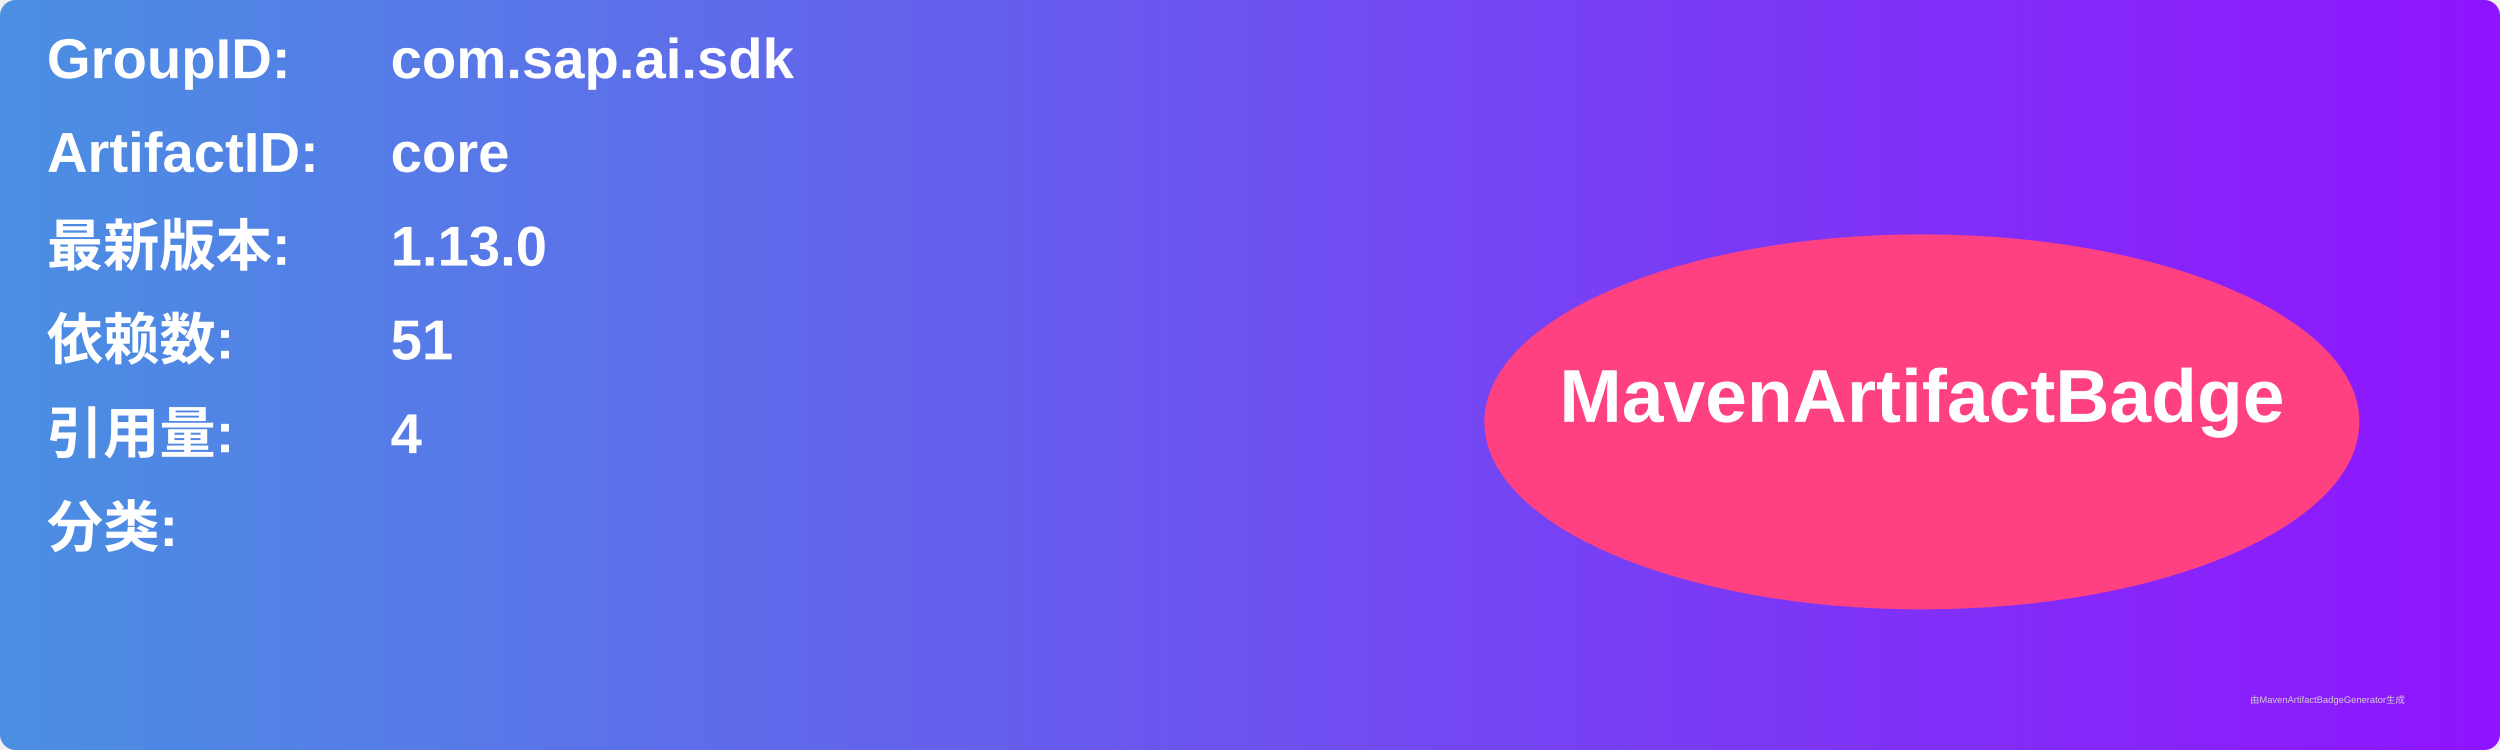
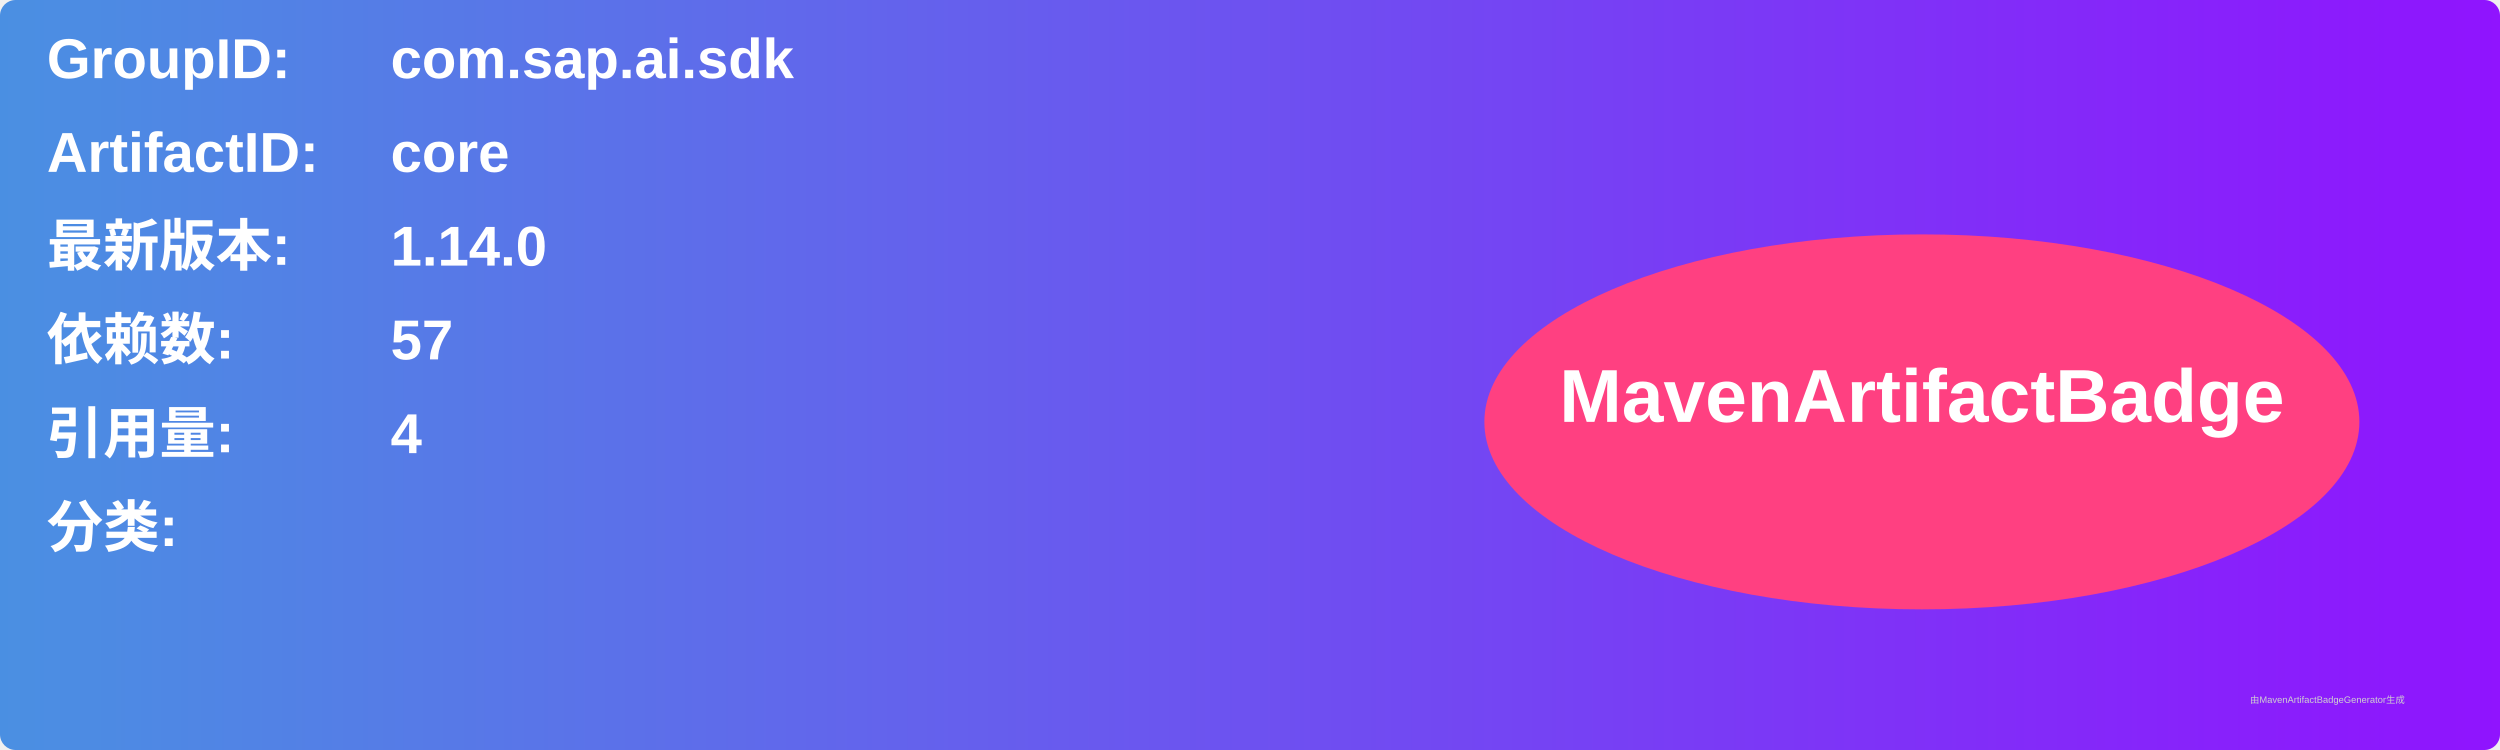
<svg xmlns="http://www.w3.org/2000/svg" width="800" height="240" viewBox="0 0 800 240">
  <linearGradient id="grad" x1="0%" y1="0%" x2="100%" y2="0%">
    <stop offset="0%" stop-color="#4a90e2" />
    <stop offset="100%" stop-color="#9013fe" />
  </linearGradient>
  <rect width="100%" height="100%" rx="5" ry="5" fill="url(#grad)" />
  <g transform="translate(15, 15)">
    <text x="0" y="10" font-family="Arial" font-size="18" fill="white" font-weight="bold" width="260">GroupID:</text>
    <text x="110" y="10" font-family="Arial" font-size="18" fill="white" font-weight="bold" width="460">com.sap.ai.sdk</text>
    <text x="0" y="40" font-family="Arial" font-size="18" fill="white" font-weight="bold" width="260">ArtifactID:</text>
    <text x="110" y="40" font-family="Arial" font-size="18" fill="white" font-weight="bold" width="460">core</text>
    <text x="0" y="70" font-family="Arial" font-size="18" fill="white" font-weight="bold">最新版本:</text>
    <text x="110" y="70" font-family="Arial" font-size="18" fill="white" font-weight="bold">
-       <tspan font-weight="bold">1.13.0</tspan>
+       <tspan font-weight="bold">1.14.0</tspan>
    </text>
    <text x="0" y="100" font-family="Arial" font-size="18" fill="white" font-weight="bold">依赖数: </text>
    <text x="110" y="100" font-family="Arial" font-size="18" fill="white">
-       <tspan font-weight="bold">51</tspan>
+       <tspan font-weight="bold">57</tspan>
    </text>
    <text x="0" y="130" font-family="Arial" font-size="18" fill="white" font-weight="bold">引用量: </text>
    <text x="110" y="130" font-family="Arial" font-size="18" fill="white">
      <tspan font-weight="bold">4</tspan>
    </text>
    <text x="0" y="160" font-family="Arial" font-size="18" fill="white" font-weight="bold">分类:</text>
    <text x="10" y="190" font-family="Arial" font-size="10" fill="white">
      <tspan font-weight="bold" />
    </text>
    <ellipse cx="600" cy="120" rx="140" ry="60" fill="#ff4081" />
    <text x="600" y="120" text-anchor="middle" font-family="Arial" font-size="24" fill="white" font-weight="bold">MavenArtifactBadge</text>
  </g>
  <text x="720" y="225" font-family="Arial" font-size="3" fill="#d0d0d0">由MavenArtifactBadgeGenerator生成</text>
</svg>
